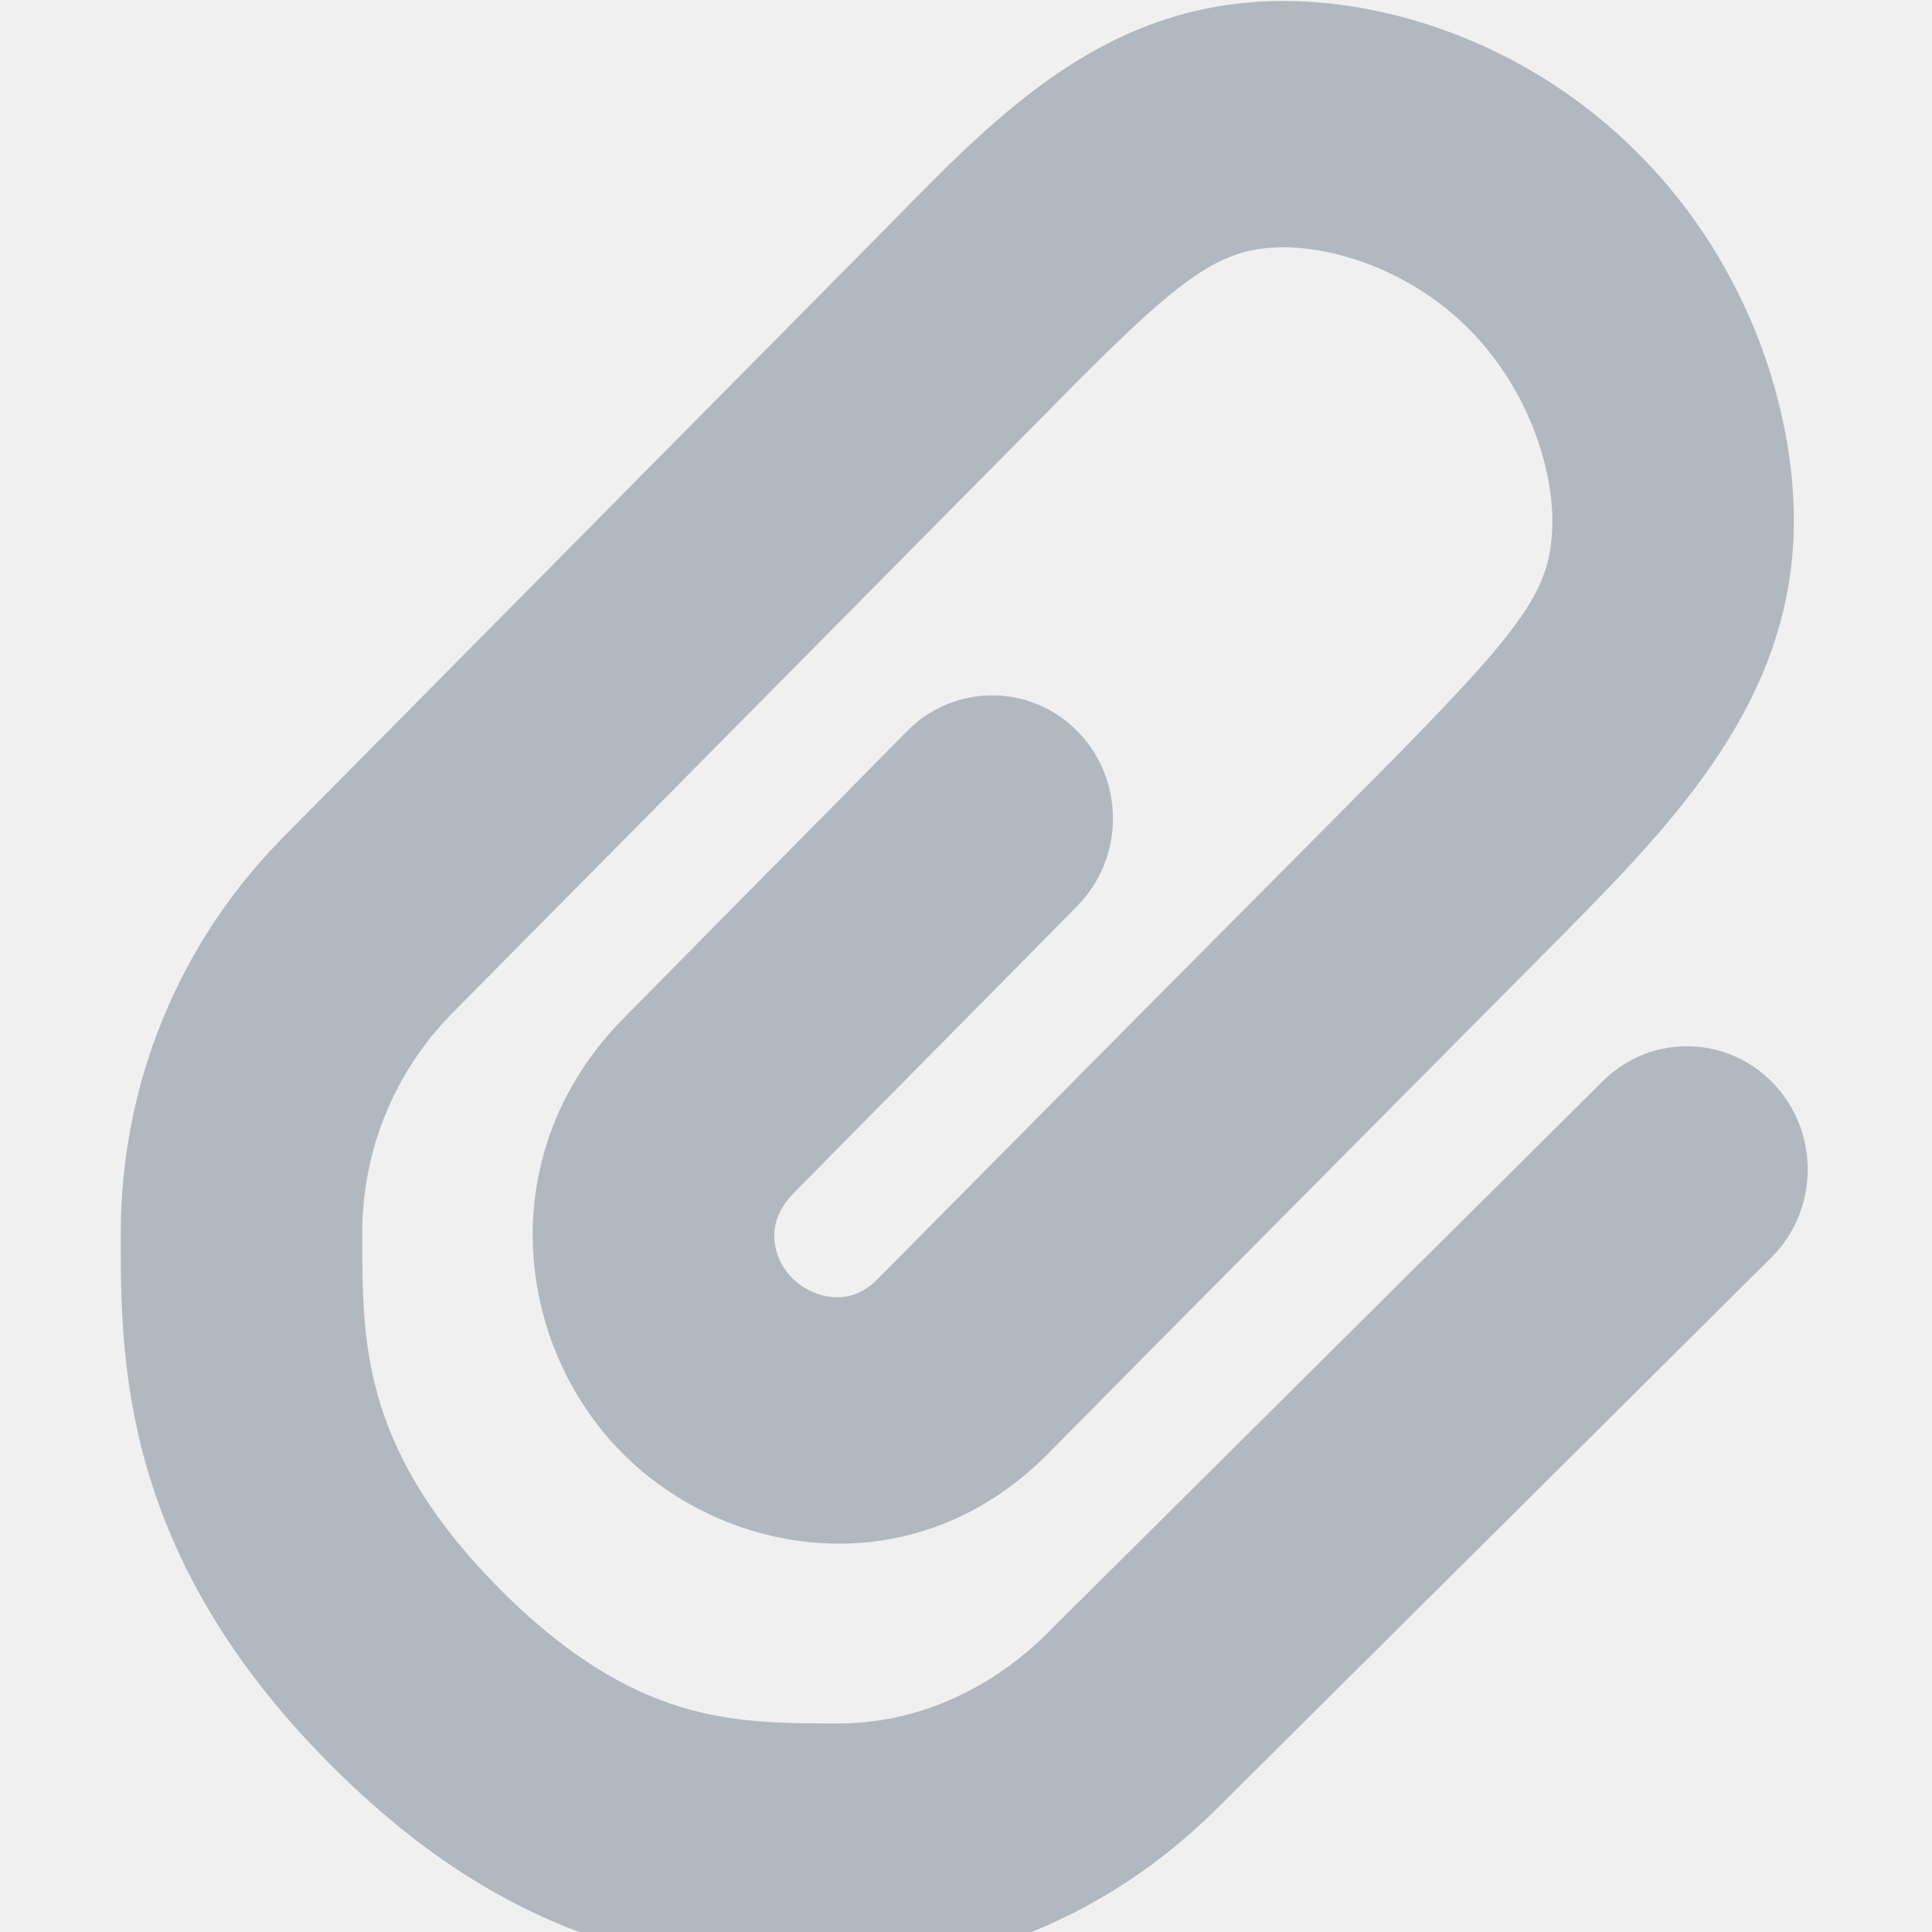
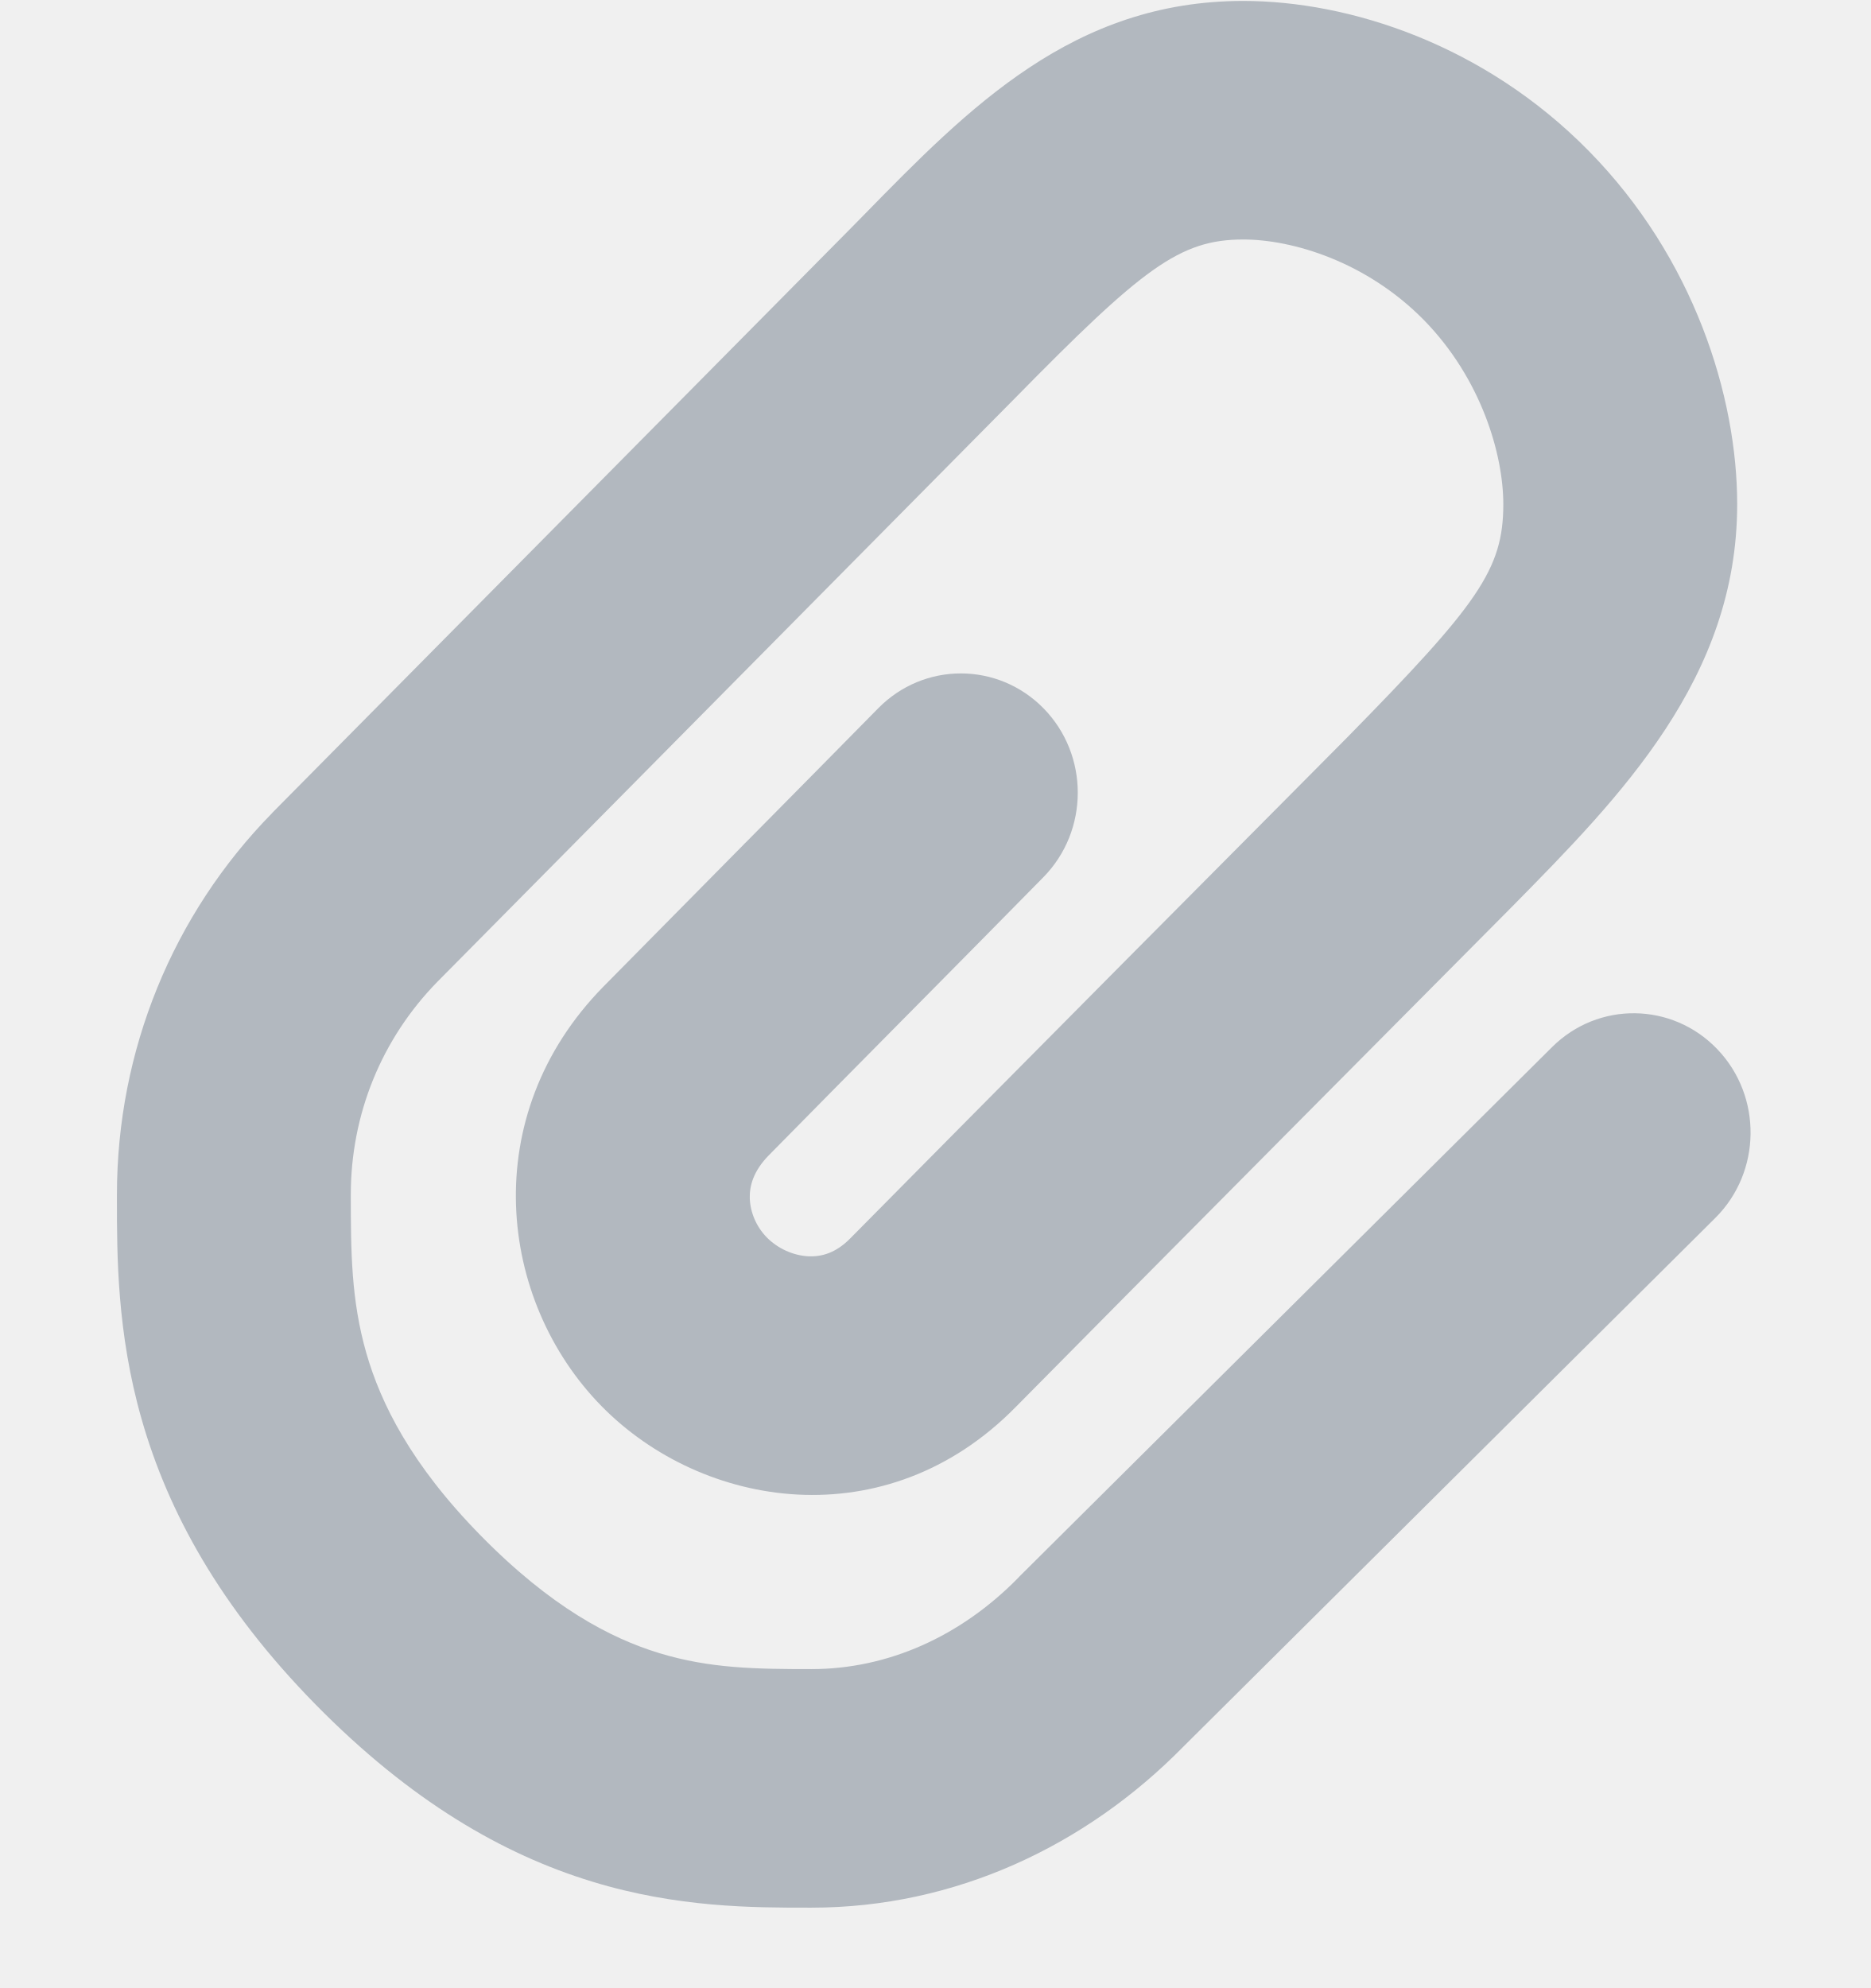
- <svg xmlns="http://www.w3.org/2000/svg" width="16" height="16" viewBox="0 0 16 16" fill="none">
-   <path d="M10.632 2.048C10.086 2.048 9.77 2.295 8.675 3.41L8.672 3.413L3.739 8.397C3.264 8.883 3 9.528 3 10.215C3 10.703 3.003 11.116 3.132 11.568C3.256 12 3.514 12.523 4.111 13.131C4.713 13.744 5.221 14.009 5.637 14.136C6.07 14.268 6.465 14.273 6.94 14.273C7.591 14.273 8.215 13.995 8.708 13.492L8.717 13.482L13.273 8.954C13.668 8.561 14.301 8.569 14.687 8.973C15.072 9.376 15.064 10.022 14.669 10.415L10.117 14.939C9.286 15.784 8.169 16.313 6.94 16.313L6.912 16.313C6.447 16.313 5.794 16.314 5.063 16.09C4.3 15.857 3.511 15.402 2.698 14.575C1.881 13.743 1.437 12.926 1.212 12.139C0.999 11.396 1 10.728 1 10.259L1 10.215C1 8.983 1.478 7.818 2.327 6.953L2.33 6.949L7.263 1.965L7.387 1.839C8.288 0.918 9.179 0.008 10.632 0.008C11.536 0.008 12.691 0.378 13.589 1.293C14.485 2.205 14.856 3.386 14.856 4.312C14.856 5.799 13.86 6.81 12.933 7.751L12.358 8.33C12.011 8.679 11.542 9.151 11.053 9.644C10.072 10.632 9.013 11.7 8.686 12.032C7.578 13.16 6.006 12.903 5.144 12.024C4.258 11.122 4.075 9.542 5.16 8.437C5.49 8.102 5.926 7.661 6.354 7.228L6.374 7.207L6.375 7.207C6.797 6.78 7.21 6.362 7.51 6.057C7.901 5.659 8.534 5.659 8.925 6.058C9.315 6.457 9.314 7.103 8.923 7.501C8.621 7.809 8.205 8.229 7.785 8.654L7.762 8.677C7.332 9.111 6.9 9.549 6.573 9.881C6.441 10.016 6.409 10.144 6.412 10.247C6.416 10.365 6.466 10.488 6.557 10.581C6.651 10.677 6.785 10.737 6.914 10.743C7.026 10.748 7.149 10.715 7.273 10.588C7.605 10.251 8.669 9.178 9.647 8.192C10.137 7.699 10.606 7.227 10.953 6.878L11.522 6.305C12.636 5.17 12.856 4.872 12.856 4.312C12.856 3.886 12.668 3.238 12.176 2.736C11.685 2.237 11.053 2.048 10.632 2.048Z" fill="#B2B8BF" />
+ <svg xmlns="http://www.w3.org/2000/svg" width="16" height="17" viewBox="0 0 16 17" fill="none">
+   <g clip-path="url(#clip0)">
+     <path d="M10.632 2.048C10.086 2.048 9.77 2.295 8.675 3.41L8.672 3.413L3.739 8.397C3.264 8.883 3 9.528 3 10.215C3 10.703 3.003 11.116 3.132 11.568C3.256 12 3.514 12.523 4.111 13.131C4.713 13.744 5.221 14.009 5.637 14.136C6.07 14.268 6.465 14.273 6.94 14.273C7.591 14.273 8.215 13.995 8.708 13.492L8.717 13.482L13.273 8.954C13.668 8.561 14.301 8.569 14.687 8.973C15.072 9.376 15.064 10.022 14.669 10.415L10.117 14.939C9.286 15.784 8.169 16.313 6.94 16.313L6.912 16.313C6.447 16.313 5.794 16.314 5.063 16.09C4.3 15.857 3.511 15.402 2.698 14.575C1.881 13.743 1.437 12.926 1.212 12.139C0.999 11.396 1 10.728 1 10.259L1 10.215C1 8.983 1.478 7.818 2.327 6.953L2.33 6.949L7.263 1.965L7.387 1.839C8.288 0.918 9.179 0.008 10.632 0.008C11.536 0.008 12.691 0.378 13.589 1.293C14.485 2.205 14.856 3.386 14.856 4.312C14.856 5.799 13.86 6.81 12.933 7.751L12.358 8.33C12.011 8.679 11.542 9.151 11.053 9.644C10.072 10.632 9.013 11.7 8.686 12.032C7.578 13.16 6.006 12.903 5.144 12.024C4.258 11.122 4.075 9.542 5.16 8.437C5.49 8.102 5.926 7.661 6.354 7.228L6.374 7.207L6.375 7.207C6.797 6.78 7.21 6.362 7.51 6.057C7.901 5.659 8.534 5.659 8.925 6.058C9.315 6.457 9.314 7.103 8.923 7.501C8.621 7.809 8.205 8.229 7.785 8.654L7.762 8.677C7.332 9.111 6.9 9.549 6.573 9.881C6.441 10.016 6.409 10.144 6.412 10.247C6.416 10.365 6.466 10.488 6.557 10.581C6.651 10.677 6.785 10.737 6.914 10.743C7.026 10.748 7.149 10.715 7.273 10.588C7.605 10.251 8.669 9.178 9.647 8.192C10.137 7.699 10.606 7.227 10.953 6.878L11.522 6.305C12.636 5.17 12.856 4.872 12.856 4.312C12.856 3.886 12.668 3.238 12.176 2.736C11.685 2.237 11.053 2.048 10.632 2.048Z" fill="#B2B8BF" />
+   </g>
+   <defs>
+     <clipPath id="clip0">
+       <rect width="16" height="16.321" fill="white" />
+     </clipPath>
+   </defs>
</svg>
